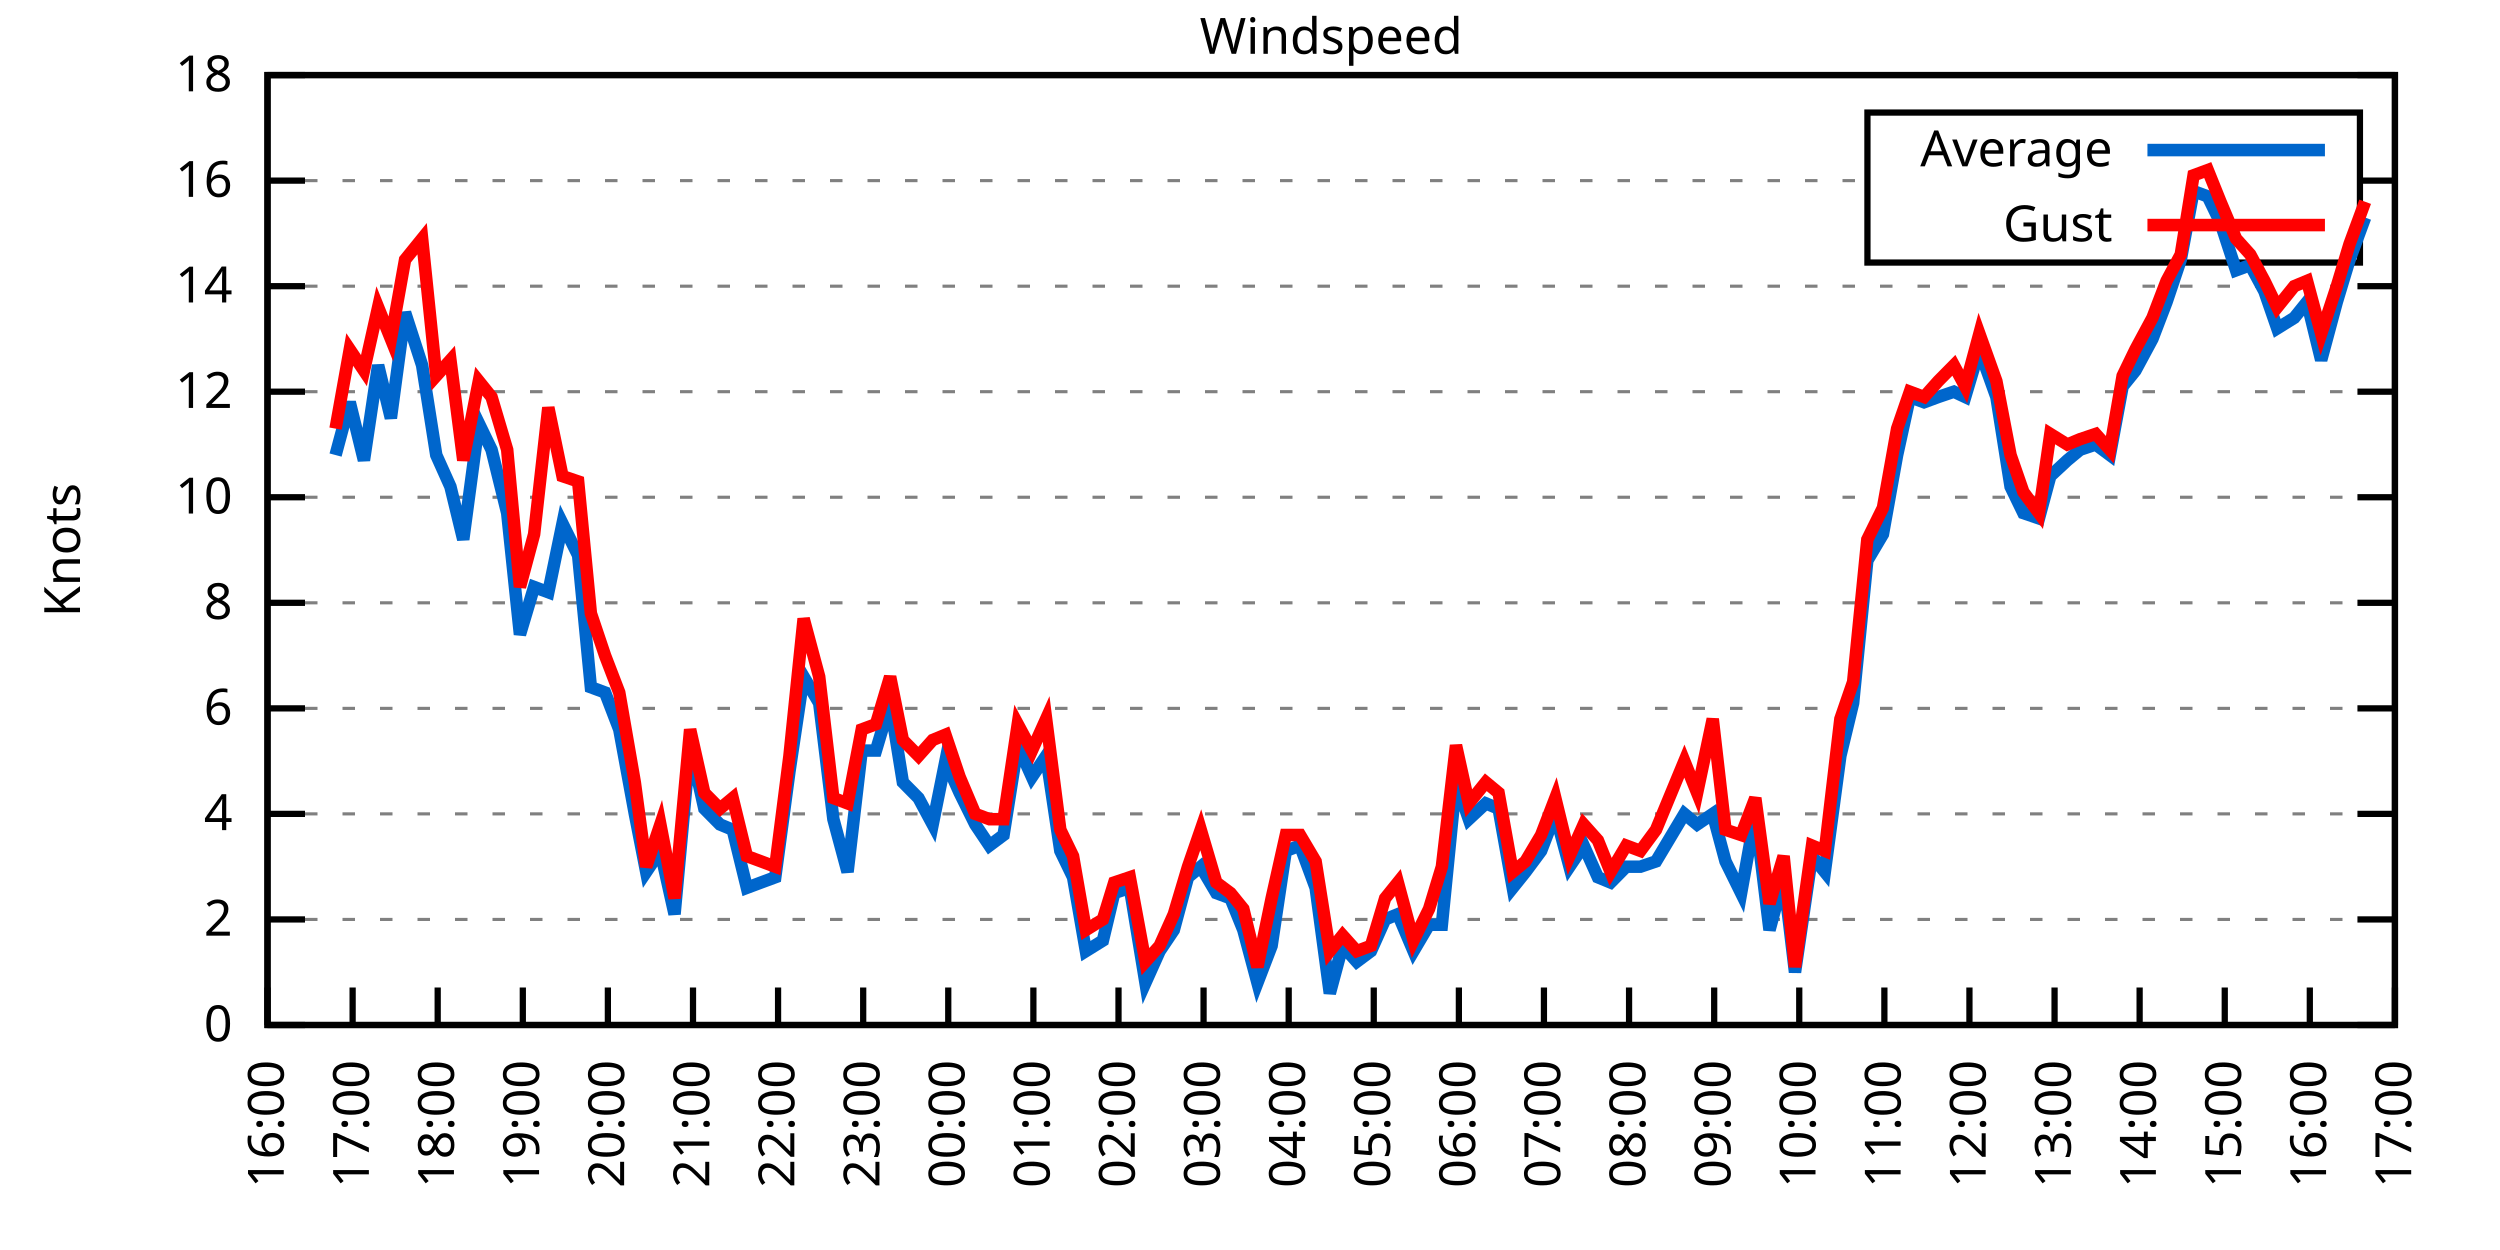
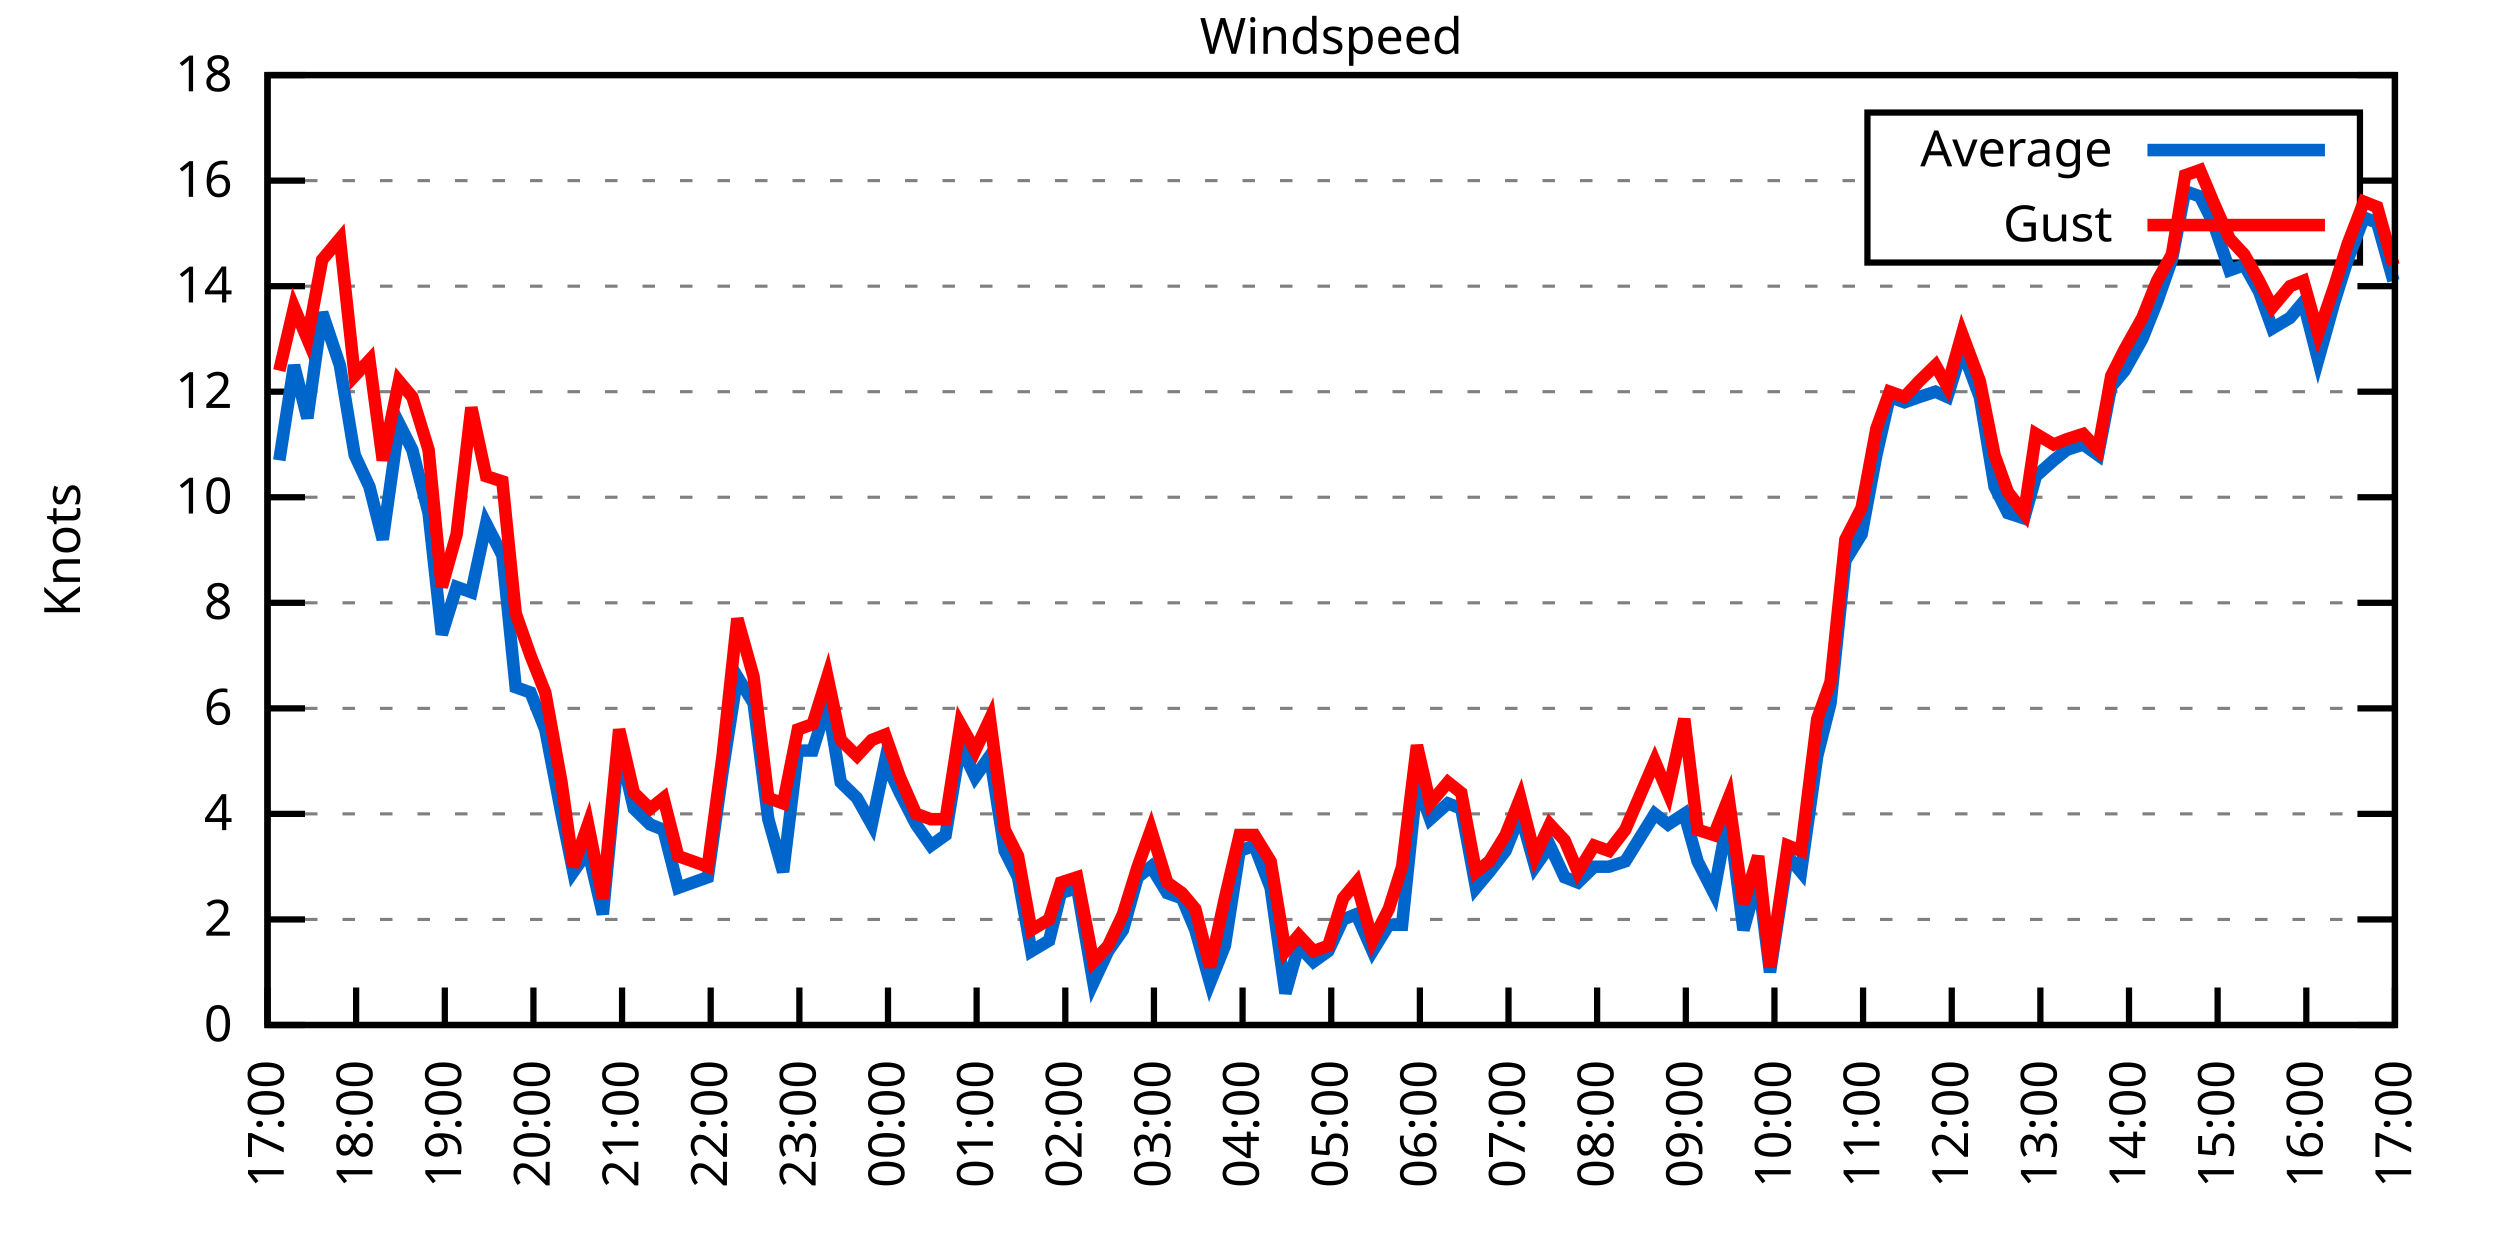
<svg xmlns="http://www.w3.org/2000/svg" xmlns:xlink="http://www.w3.org/1999/xlink" width="400" height="200" viewBox="0 0 400 200">
  <g id="gnuplot_canvas">
    <rect x="0" y="0" width="400" height="200" fill="none" />
    <defs>
      <circle id="gpDot" r="0.5" stroke-width="0.5" stroke="currentColor" />
      <path id="gpPt0" stroke-width="0.333" stroke="currentColor" d="M-1,0 h2 M0,-1 v2" />
      <path id="gpPt1" stroke-width="0.333" stroke="currentColor" d="M-1,-1 L1,1 M1,-1 L-1,1" />
      <path id="gpPt2" stroke-width="0.333" stroke="currentColor" d="M-1,0 L1,0 M0,-1 L0,1 M-1,-1 L1,1 M-1,1 L1,-1" />
      <rect id="gpPt3" stroke-width="0.333" stroke="currentColor" x="-1" y="-1" width="2" height="2" />
      <rect id="gpPt4" stroke-width="0.333" stroke="currentColor" fill="currentColor" x="-1" y="-1" width="2" height="2" />
      <circle id="gpPt5" stroke-width="0.333" stroke="currentColor" cx="0" cy="0" r="1" />
      <use xlink:href="#gpPt5" id="gpPt6" fill="currentColor" stroke="none" />
      <path id="gpPt7" stroke-width="0.333" stroke="currentColor" d="M0,-1.33 L-1.33,0.67 L1.33,0.67 z" />
      <use xlink:href="#gpPt7" id="gpPt8" fill="currentColor" stroke="none" />
      <use xlink:href="#gpPt7" id="gpPt9" stroke="currentColor" transform="rotate(180)" />
      <use xlink:href="#gpPt9" id="gpPt10" fill="currentColor" stroke="none" />
      <use xlink:href="#gpPt3" id="gpPt11" stroke="currentColor" transform="rotate(45)" />
      <use xlink:href="#gpPt11" id="gpPt12" fill="currentColor" stroke="none" />
      <path id="gpPt13" stroke-width="0.333" stroke="currentColor" d="M0,1.330 L1.265,0.411 L0.782,-1.067 L-0.782,-1.076 L-1.265,0.411 z" />
      <use xlink:href="#gpPt13" id="gpPt14" fill="currentColor" stroke="none" />
      <filter id="textbox" filterUnits="objectBoundingBox" x="0" y="0" height="1" width="1">
        <feFlood flood-color="white" flood-opacity="1" result="bgnd" />
        <feComposite in="SourceGraphic" in2="bgnd" operator="atop" />
      </filter>
      <filter id="greybox" filterUnits="objectBoundingBox" x="0" y="0" height="1" width="1">
        <feFlood flood-color="lightgrey" flood-opacity="1" result="grey" />
        <feComposite in="SourceGraphic" in2="grey" operator="atop" />
      </filter>
    </defs>
    <g fill="none" color="white" stroke="currentColor" stroke-width="1.00" stroke-linecap="butt" stroke-linejoin="miter">
</g>
    <g fill="none" color="black" stroke="currentColor" stroke-width="1.00" stroke-linecap="butt" stroke-linejoin="miter">
      <g stroke="none" shape-rendering="crispEdges">
        <polygon fill="rgb(255, 255, 255)" points="42.80,164.00 383.18,164.00 383.18,12.02 42.80,12.02 " />
      </g>
    </g>
    <g fill="none" color="black" stroke="currentColor" stroke-width="1.00" stroke-linecap="butt" stroke-linejoin="miter">
</g>
    <g fill="none" color="black" stroke="black" stroke-width="0.50" stroke-linecap="butt" stroke-linejoin="miter">
</g>
    <g fill="none" color="gray" stroke="currentColor" stroke-width="0.50" stroke-linecap="butt" stroke-linejoin="miter">
      <path stroke="gray" stroke-dasharray="2,4" class="gridline" d="M42.80,164.00 L383.19,164.00  " />
    </g>
    <g fill="none" color="gray" stroke="gray" stroke-width="1.00" stroke-linecap="butt" stroke-linejoin="miter">
</g>
    <g fill="none" color="black" stroke="currentColor" stroke-width="1.00" stroke-linecap="butt" stroke-linejoin="miter">
      <path stroke="black" d="M42.80,164.00 L48.80,164.00 M383.19,164.00 L377.19,164.00  " />
      <g transform="translate(37.20,166.60)" stroke="none" fill="black" font-family="Sans" font-size="8.00" text-anchor="end">
        <text>
          <tspan font-family="Sans"> 0</tspan>
        </text>
      </g>
    </g>
    <g fill="none" color="black" stroke="currentColor" stroke-width="1.00" stroke-linecap="butt" stroke-linejoin="miter">
</g>
    <g fill="none" color="black" stroke="black" stroke-width="0.50" stroke-linecap="butt" stroke-linejoin="miter">
</g>
    <g fill="none" color="gray" stroke="currentColor" stroke-width="0.50" stroke-linecap="butt" stroke-linejoin="miter">
      <path stroke="gray" stroke-dasharray="2,4" class="gridline" d="M42.80,147.11 L383.19,147.11  " />
    </g>
    <g fill="none" color="gray" stroke="gray" stroke-width="1.00" stroke-linecap="butt" stroke-linejoin="miter">
</g>
    <g fill="none" color="black" stroke="currentColor" stroke-width="1.00" stroke-linecap="butt" stroke-linejoin="miter">
      <path stroke="black" d="M42.80,147.11 L48.80,147.11 M383.19,147.11 L377.19,147.11  " />
      <g transform="translate(37.20,149.71)" stroke="none" fill="black" font-family="Sans" font-size="8.00" text-anchor="end">
        <text>
          <tspan font-family="Sans"> 2</tspan>
        </text>
      </g>
    </g>
    <g fill="none" color="black" stroke="currentColor" stroke-width="1.00" stroke-linecap="butt" stroke-linejoin="miter">
</g>
    <g fill="none" color="black" stroke="black" stroke-width="0.50" stroke-linecap="butt" stroke-linejoin="miter">
</g>
    <g fill="none" color="gray" stroke="currentColor" stroke-width="0.50" stroke-linecap="butt" stroke-linejoin="miter">
      <path stroke="gray" stroke-dasharray="2,4" class="gridline" d="M42.80,130.22 L383.19,130.22  " />
    </g>
    <g fill="none" color="gray" stroke="gray" stroke-width="1.00" stroke-linecap="butt" stroke-linejoin="miter">
</g>
    <g fill="none" color="black" stroke="currentColor" stroke-width="1.00" stroke-linecap="butt" stroke-linejoin="miter">
      <path stroke="black" d="M42.80,130.22 L48.80,130.22 M383.19,130.22 L377.19,130.22  " />
      <g transform="translate(37.20,132.82)" stroke="none" fill="black" font-family="Sans" font-size="8.00" text-anchor="end">
        <text>
          <tspan font-family="Sans"> 4</tspan>
        </text>
      </g>
    </g>
    <g fill="none" color="black" stroke="currentColor" stroke-width="1.00" stroke-linecap="butt" stroke-linejoin="miter">
</g>
    <g fill="none" color="black" stroke="black" stroke-width="0.50" stroke-linecap="butt" stroke-linejoin="miter">
</g>
    <g fill="none" color="gray" stroke="currentColor" stroke-width="0.50" stroke-linecap="butt" stroke-linejoin="miter">
      <path stroke="gray" stroke-dasharray="2,4" class="gridline" d="M42.80,113.34 L383.19,113.34  " />
    </g>
    <g fill="none" color="gray" stroke="gray" stroke-width="1.00" stroke-linecap="butt" stroke-linejoin="miter">
</g>
    <g fill="none" color="black" stroke="currentColor" stroke-width="1.00" stroke-linecap="butt" stroke-linejoin="miter">
      <path stroke="black" d="M42.80,113.34 L48.80,113.34 M383.19,113.34 L377.19,113.34  " />
      <g transform="translate(37.20,115.94)" stroke="none" fill="black" font-family="Sans" font-size="8.00" text-anchor="end">
        <text>
          <tspan font-family="Sans"> 6</tspan>
        </text>
      </g>
    </g>
    <g fill="none" color="black" stroke="currentColor" stroke-width="1.00" stroke-linecap="butt" stroke-linejoin="miter">
</g>
    <g fill="none" color="black" stroke="black" stroke-width="0.50" stroke-linecap="butt" stroke-linejoin="miter">
</g>
    <g fill="none" color="gray" stroke="currentColor" stroke-width="0.50" stroke-linecap="butt" stroke-linejoin="miter">
      <path stroke="gray" stroke-dasharray="2,4" class="gridline" d="M42.80,96.45 L383.19,96.45  " />
    </g>
    <g fill="none" color="gray" stroke="gray" stroke-width="1.00" stroke-linecap="butt" stroke-linejoin="miter">
</g>
    <g fill="none" color="black" stroke="currentColor" stroke-width="1.00" stroke-linecap="butt" stroke-linejoin="miter">
      <path stroke="black" d="M42.80,96.45 L48.80,96.45 M383.19,96.45 L377.19,96.45  " />
      <g transform="translate(37.20,99.05)" stroke="none" fill="black" font-family="Sans" font-size="8.00" text-anchor="end">
        <text>
          <tspan font-family="Sans"> 8</tspan>
        </text>
      </g>
    </g>
    <g fill="none" color="black" stroke="currentColor" stroke-width="1.00" stroke-linecap="butt" stroke-linejoin="miter">
</g>
    <g fill="none" color="black" stroke="black" stroke-width="0.50" stroke-linecap="butt" stroke-linejoin="miter">
</g>
    <g fill="none" color="gray" stroke="currentColor" stroke-width="0.50" stroke-linecap="butt" stroke-linejoin="miter">
      <path stroke="gray" stroke-dasharray="2,4" class="gridline" d="M42.80,79.56 L383.19,79.56  " />
    </g>
    <g fill="none" color="gray" stroke="gray" stroke-width="1.00" stroke-linecap="butt" stroke-linejoin="miter">
</g>
    <g fill="none" color="black" stroke="currentColor" stroke-width="1.00" stroke-linecap="butt" stroke-linejoin="miter">
      <path stroke="black" d="M42.80,79.56 L48.80,79.56 M383.19,79.56 L377.19,79.56  " />
      <g transform="translate(37.20,82.16)" stroke="none" fill="black" font-family="Sans" font-size="8.00" text-anchor="end">
        <text>
          <tspan font-family="Sans"> 10</tspan>
        </text>
      </g>
    </g>
    <g fill="none" color="black" stroke="currentColor" stroke-width="1.00" stroke-linecap="butt" stroke-linejoin="miter">
</g>
    <g fill="none" color="black" stroke="black" stroke-width="0.50" stroke-linecap="butt" stroke-linejoin="miter">
</g>
    <g fill="none" color="gray" stroke="currentColor" stroke-width="0.50" stroke-linecap="butt" stroke-linejoin="miter">
      <path stroke="gray" stroke-dasharray="2,4" class="gridline" d="M42.80,62.67 L383.19,62.67  " />
    </g>
    <g fill="none" color="gray" stroke="gray" stroke-width="1.00" stroke-linecap="butt" stroke-linejoin="miter">
</g>
    <g fill="none" color="black" stroke="currentColor" stroke-width="1.00" stroke-linecap="butt" stroke-linejoin="miter">
      <path stroke="black" d="M42.80,62.67 L48.80,62.67 M383.19,62.67 L377.19,62.67  " />
      <g transform="translate(37.20,65.27)" stroke="none" fill="black" font-family="Sans" font-size="8.00" text-anchor="end">
        <text>
          <tspan font-family="Sans"> 12</tspan>
        </text>
      </g>
    </g>
    <g fill="none" color="black" stroke="currentColor" stroke-width="1.00" stroke-linecap="butt" stroke-linejoin="miter">
</g>
    <g fill="none" color="black" stroke="black" stroke-width="0.50" stroke-linecap="butt" stroke-linejoin="miter">
</g>
    <g fill="none" color="gray" stroke="currentColor" stroke-width="0.50" stroke-linecap="butt" stroke-linejoin="miter">
      <path stroke="gray" stroke-dasharray="2,4" class="gridline" d="M42.80,45.79 L383.19,45.79  " />
    </g>
    <g fill="none" color="gray" stroke="gray" stroke-width="1.00" stroke-linecap="butt" stroke-linejoin="miter">
</g>
    <g fill="none" color="black" stroke="currentColor" stroke-width="1.00" stroke-linecap="butt" stroke-linejoin="miter">
      <path stroke="black" d="M42.80,45.79 L48.80,45.79 M383.19,45.79 L377.19,45.79  " />
      <g transform="translate(37.20,48.39)" stroke="none" fill="black" font-family="Sans" font-size="8.00" text-anchor="end">
        <text>
          <tspan font-family="Sans"> 14</tspan>
        </text>
      </g>
    </g>
    <g fill="none" color="black" stroke="currentColor" stroke-width="1.00" stroke-linecap="butt" stroke-linejoin="miter">
</g>
    <g fill="none" color="black" stroke="black" stroke-width="0.50" stroke-linecap="butt" stroke-linejoin="miter">
</g>
    <g fill="none" color="gray" stroke="currentColor" stroke-width="0.50" stroke-linecap="butt" stroke-linejoin="miter">
      <path stroke="gray" stroke-dasharray="2,4" class="gridline" d="M42.80,28.90 L298.79,28.90 M377.59,28.90 L383.19,28.90  " />
    </g>
    <g fill="none" color="gray" stroke="gray" stroke-width="1.00" stroke-linecap="butt" stroke-linejoin="miter">
</g>
    <g fill="none" color="black" stroke="currentColor" stroke-width="1.00" stroke-linecap="butt" stroke-linejoin="miter">
      <path stroke="black" d="M42.80,28.90 L48.80,28.90 M383.19,28.90 L377.19,28.90  " />
      <g transform="translate(37.20,31.50)" stroke="none" fill="black" font-family="Sans" font-size="8.00" text-anchor="end">
        <text>
          <tspan font-family="Sans"> 16</tspan>
        </text>
      </g>
    </g>
    <g fill="none" color="black" stroke="currentColor" stroke-width="1.00" stroke-linecap="butt" stroke-linejoin="miter">
</g>
    <g fill="none" color="black" stroke="black" stroke-width="0.50" stroke-linecap="butt" stroke-linejoin="miter">
</g>
    <g fill="none" color="gray" stroke="currentColor" stroke-width="0.50" stroke-linecap="butt" stroke-linejoin="miter">
      <path stroke="gray" stroke-dasharray="2,4" class="gridline" d="M42.80,12.01 L383.19,12.01  " />
    </g>
    <g fill="none" color="gray" stroke="gray" stroke-width="1.00" stroke-linecap="butt" stroke-linejoin="miter">
</g>
    <g fill="none" color="black" stroke="currentColor" stroke-width="1.00" stroke-linecap="butt" stroke-linejoin="miter">
      <path stroke="black" d="M42.80,12.01 L48.80,12.01 M383.19,12.01 L377.19,12.01  " />
      <g transform="translate(37.20,14.61)" stroke="none" fill="black" font-family="Sans" font-size="8.00" text-anchor="end">
        <text>
          <tspan font-family="Sans"> 18</tspan>
        </text>
      </g>
    </g>
    <g fill="none" color="black" stroke="currentColor" stroke-width="1.00" stroke-linecap="butt" stroke-linejoin="miter">
      <path stroke="black" d="M42.80,164.00 L42.80,158.00  " />
      <g transform="translate(45.40,169.60) rotate(270.00)" stroke="none" fill="black" font-family="Sans" font-size="8.00" text-anchor="end">
        <text>
-           <tspan font-family="Sans">16:00</tspan>
-         </text>
-       </g>
-     </g>
-     <g fill="none" color="black" stroke="currentColor" stroke-width="1.00" stroke-linecap="butt" stroke-linejoin="miter">
-       <path stroke="black" d="M56.42,164.00 L56.42,158.00  " />
-       <g transform="translate(59.02,169.60) rotate(270.00)" stroke="none" fill="black" font-family="Sans" font-size="8.00" text-anchor="end">
-         <text>
          <tspan font-family="Sans">17:00</tspan>
        </text>
      </g>
    </g>
    <g fill="none" color="black" stroke="currentColor" stroke-width="1.00" stroke-linecap="butt" stroke-linejoin="miter">
-       <path stroke="black" d="M70.03,164.00 L70.03,158.00  " />
-       <g transform="translate(72.63,169.60) rotate(270.00)" stroke="none" fill="black" font-family="Sans" font-size="8.00" text-anchor="end">
+       <path stroke="black" d="M56.98,164.00 L56.98,158.00  " />
+       <g transform="translate(59.58,169.60) rotate(270.00)" stroke="none" fill="black" font-family="Sans" font-size="8.00" text-anchor="end">
        <text>
          <tspan font-family="Sans">18:00</tspan>
        </text>
      </g>
    </g>
    <g fill="none" color="black" stroke="currentColor" stroke-width="1.00" stroke-linecap="butt" stroke-linejoin="miter">
-       <path stroke="black" d="M83.65,164.00 L83.65,158.00  " />
-       <g transform="translate(86.25,169.60) rotate(270.00)" stroke="none" fill="black" font-family="Sans" font-size="8.00" text-anchor="end">
+       <path stroke="black" d="M71.17,164.00 L71.17,158.00  " />
+       <g transform="translate(73.77,169.60) rotate(270.00)" stroke="none" fill="black" font-family="Sans" font-size="8.00" text-anchor="end">
        <text>
          <tspan font-family="Sans">19:00</tspan>
        </text>
      </g>
    </g>
    <g fill="none" color="black" stroke="currentColor" stroke-width="1.00" stroke-linecap="butt" stroke-linejoin="miter">
-       <path stroke="black" d="M97.26,164.00 L97.26,158.00  " />
-       <g transform="translate(99.86,169.60) rotate(270.00)" stroke="none" fill="black" font-family="Sans" font-size="8.00" text-anchor="end">
+       <path stroke="black" d="M85.35,164.00 L85.35,158.00  " />
+       <g transform="translate(87.95,169.60) rotate(270.00)" stroke="none" fill="black" font-family="Sans" font-size="8.00" text-anchor="end">
        <text>
          <tspan font-family="Sans">20:00</tspan>
        </text>
      </g>
    </g>
    <g fill="none" color="black" stroke="currentColor" stroke-width="1.00" stroke-linecap="butt" stroke-linejoin="miter">
-       <path stroke="black" d="M110.88,164.00 L110.88,158.00  " />
-       <g transform="translate(113.48,169.60) rotate(270.00)" stroke="none" fill="black" font-family="Sans" font-size="8.00" text-anchor="end">
+       <path stroke="black" d="M99.53,164.00 L99.53,158.00  " />
+       <g transform="translate(102.13,169.60) rotate(270.00)" stroke="none" fill="black" font-family="Sans" font-size="8.00" text-anchor="end">
        <text>
          <tspan font-family="Sans">21:00</tspan>
        </text>
      </g>
    </g>
    <g fill="none" color="black" stroke="currentColor" stroke-width="1.00" stroke-linecap="butt" stroke-linejoin="miter">
-       <path stroke="black" d="M124.49,164.00 L124.49,158.00  " />
-       <g transform="translate(127.09,169.60) rotate(270.00)" stroke="none" fill="black" font-family="Sans" font-size="8.00" text-anchor="end">
+       <path stroke="black" d="M113.71,164.00 L113.71,158.00  " />
+       <g transform="translate(116.31,169.60) rotate(270.00)" stroke="none" fill="black" font-family="Sans" font-size="8.00" text-anchor="end">
        <text>
          <tspan font-family="Sans">22:00</tspan>
        </text>
      </g>
    </g>
    <g fill="none" color="black" stroke="currentColor" stroke-width="1.00" stroke-linecap="butt" stroke-linejoin="miter">
-       <path stroke="black" d="M138.11,164.00 L138.11,158.00  " />
-       <g transform="translate(140.71,169.60) rotate(270.00)" stroke="none" fill="black" font-family="Sans" font-size="8.00" text-anchor="end">
+       <path stroke="black" d="M127.90,164.00 L127.90,158.00  " />
+       <g transform="translate(130.50,169.60) rotate(270.00)" stroke="none" fill="black" font-family="Sans" font-size="8.00" text-anchor="end">
        <text>
          <tspan font-family="Sans">23:00</tspan>
        </text>
      </g>
    </g>
    <g fill="none" color="black" stroke="currentColor" stroke-width="1.00" stroke-linecap="butt" stroke-linejoin="miter">
-       <path stroke="black" d="M151.72,164.00 L151.72,158.00  " />
-       <g transform="translate(154.32,169.60) rotate(270.00)" stroke="none" fill="black" font-family="Sans" font-size="8.00" text-anchor="end">
+       <path stroke="black" d="M142.08,164.00 L142.08,158.00  " />
+       <g transform="translate(144.68,169.60) rotate(270.00)" stroke="none" fill="black" font-family="Sans" font-size="8.00" text-anchor="end">
        <text>
          <tspan font-family="Sans">00:00</tspan>
        </text>
      </g>
    </g>
    <g fill="none" color="black" stroke="currentColor" stroke-width="1.00" stroke-linecap="butt" stroke-linejoin="miter">
-       <path stroke="black" d="M165.34,164.00 L165.34,158.00  " />
-       <g transform="translate(167.94,169.60) rotate(270.00)" stroke="none" fill="black" font-family="Sans" font-size="8.00" text-anchor="end">
+       <path stroke="black" d="M156.26,164.00 L156.26,158.00  " />
+       <g transform="translate(158.86,169.60) rotate(270.00)" stroke="none" fill="black" font-family="Sans" font-size="8.00" text-anchor="end">
        <text>
          <tspan font-family="Sans">01:00</tspan>
        </text>
      </g>
    </g>
    <g fill="none" color="black" stroke="currentColor" stroke-width="1.00" stroke-linecap="butt" stroke-linejoin="miter">
-       <path stroke="black" d="M178.96,164.00 L178.96,158.00  " />
-       <g transform="translate(181.56,169.60) rotate(270.00)" stroke="none" fill="black" font-family="Sans" font-size="8.00" text-anchor="end">
+       <path stroke="black" d="M170.45,164.00 L170.45,158.00  " />
+       <g transform="translate(173.05,169.60) rotate(270.00)" stroke="none" fill="black" font-family="Sans" font-size="8.00" text-anchor="end">
        <text>
          <tspan font-family="Sans">02:00</tspan>
        </text>
      </g>
    </g>
    <g fill="none" color="black" stroke="currentColor" stroke-width="1.00" stroke-linecap="butt" stroke-linejoin="miter">
-       <path stroke="black" d="M192.57,164.00 L192.57,158.00  " />
-       <g transform="translate(195.17,169.60) rotate(270.00)" stroke="none" fill="black" font-family="Sans" font-size="8.00" text-anchor="end">
+       <path stroke="black" d="M184.63,164.00 L184.63,158.00  " />
+       <g transform="translate(187.23,169.60) rotate(270.00)" stroke="none" fill="black" font-family="Sans" font-size="8.00" text-anchor="end">
        <text>
          <tspan font-family="Sans">03:00</tspan>
        </text>
      </g>
    </g>
    <g fill="none" color="black" stroke="currentColor" stroke-width="1.00" stroke-linecap="butt" stroke-linejoin="miter">
-       <path stroke="black" d="M206.19,164.00 L206.19,158.00  " />
-       <g transform="translate(208.79,169.60) rotate(270.00)" stroke="none" fill="black" font-family="Sans" font-size="8.00" text-anchor="end">
+       <path stroke="black" d="M198.81,164.00 L198.81,158.00  " />
+       <g transform="translate(201.41,169.60) rotate(270.00)" stroke="none" fill="black" font-family="Sans" font-size="8.00" text-anchor="end">
        <text>
          <tspan font-family="Sans">04:00</tspan>
        </text>
      </g>
    </g>
    <g fill="none" color="black" stroke="currentColor" stroke-width="1.00" stroke-linecap="butt" stroke-linejoin="miter">
-       <path stroke="black" d="M219.80,164.00 L219.80,158.00  " />
-       <g transform="translate(222.40,169.60) rotate(270.00)" stroke="none" fill="black" font-family="Sans" font-size="8.00" text-anchor="end">
+       <path stroke="black" d="M213.00,164.00 L213.00,158.00  " />
+       <g transform="translate(215.60,169.60) rotate(270.00)" stroke="none" fill="black" font-family="Sans" font-size="8.00" text-anchor="end">
        <text>
          <tspan font-family="Sans">05:00</tspan>
        </text>
      </g>
    </g>
    <g fill="none" color="black" stroke="currentColor" stroke-width="1.00" stroke-linecap="butt" stroke-linejoin="miter">
-       <path stroke="black" d="M233.42,164.00 L233.42,158.00  " />
-       <g transform="translate(236.02,169.60) rotate(270.00)" stroke="none" fill="black" font-family="Sans" font-size="8.00" text-anchor="end">
+       <path stroke="black" d="M227.18,164.00 L227.18,158.00  " />
+       <g transform="translate(229.78,169.60) rotate(270.00)" stroke="none" fill="black" font-family="Sans" font-size="8.00" text-anchor="end">
        <text>
          <tspan font-family="Sans">06:00</tspan>
        </text>
      </g>
    </g>
    <g fill="none" color="black" stroke="currentColor" stroke-width="1.00" stroke-linecap="butt" stroke-linejoin="miter">
-       <path stroke="black" d="M247.03,164.00 L247.03,158.00  " />
-       <g transform="translate(249.63,169.60) rotate(270.00)" stroke="none" fill="black" font-family="Sans" font-size="8.00" text-anchor="end">
+       <path stroke="black" d="M241.36,164.00 L241.36,158.00  " />
+       <g transform="translate(243.96,169.60) rotate(270.00)" stroke="none" fill="black" font-family="Sans" font-size="8.00" text-anchor="end">
        <text>
          <tspan font-family="Sans">07:00</tspan>
        </text>
      </g>
    </g>
    <g fill="none" color="black" stroke="currentColor" stroke-width="1.00" stroke-linecap="butt" stroke-linejoin="miter">
-       <path stroke="black" d="M260.65,164.00 L260.65,158.00  " />
-       <g transform="translate(263.25,169.60) rotate(270.00)" stroke="none" fill="black" font-family="Sans" font-size="8.00" text-anchor="end">
+       <path stroke="black" d="M255.54,164.00 L255.54,158.00  " />
+       <g transform="translate(258.14,169.60) rotate(270.00)" stroke="none" fill="black" font-family="Sans" font-size="8.00" text-anchor="end">
        <text>
          <tspan font-family="Sans">08:00</tspan>
        </text>
      </g>
    </g>
    <g fill="none" color="black" stroke="currentColor" stroke-width="1.00" stroke-linecap="butt" stroke-linejoin="miter">
-       <path stroke="black" d="M274.27,164.00 L274.27,158.00  " />
-       <g transform="translate(276.87,169.60) rotate(270.00)" stroke="none" fill="black" font-family="Sans" font-size="8.00" text-anchor="end">
+       <path stroke="black" d="M269.73,164.00 L269.73,158.00  " />
+       <g transform="translate(272.33,169.60) rotate(270.00)" stroke="none" fill="black" font-family="Sans" font-size="8.00" text-anchor="end">
        <text>
          <tspan font-family="Sans">09:00</tspan>
        </text>
      </g>
    </g>
    <g fill="none" color="black" stroke="currentColor" stroke-width="1.00" stroke-linecap="butt" stroke-linejoin="miter">
-       <path stroke="black" d="M287.88,164.00 L287.88,158.00  " />
-       <g transform="translate(290.48,169.60) rotate(270.00)" stroke="none" fill="black" font-family="Sans" font-size="8.00" text-anchor="end">
+       <path stroke="black" d="M283.91,164.00 L283.91,158.00  " />
+       <g transform="translate(286.51,169.60) rotate(270.00)" stroke="none" fill="black" font-family="Sans" font-size="8.00" text-anchor="end">
        <text>
          <tspan font-family="Sans">10:00</tspan>
        </text>
      </g>
    </g>
    <g fill="none" color="black" stroke="currentColor" stroke-width="1.00" stroke-linecap="butt" stroke-linejoin="miter">
-       <path stroke="black" d="M301.50,164.00 L301.50,158.00  " />
-       <g transform="translate(304.10,169.60) rotate(270.00)" stroke="none" fill="black" font-family="Sans" font-size="8.00" text-anchor="end">
+       <path stroke="black" d="M298.09,164.00 L298.09,158.00  " />
+       <g transform="translate(300.69,169.60) rotate(270.00)" stroke="none" fill="black" font-family="Sans" font-size="8.00" text-anchor="end">
        <text>
          <tspan font-family="Sans">11:00</tspan>
        </text>
      </g>
    </g>
    <g fill="none" color="black" stroke="currentColor" stroke-width="1.00" stroke-linecap="butt" stroke-linejoin="miter">
-       <path stroke="black" d="M315.11,164.00 L315.11,158.00  " />
-       <g transform="translate(317.71,169.60) rotate(270.00)" stroke="none" fill="black" font-family="Sans" font-size="8.00" text-anchor="end">
+       <path stroke="black" d="M312.28,164.00 L312.28,158.00  " />
+       <g transform="translate(314.88,169.60) rotate(270.00)" stroke="none" fill="black" font-family="Sans" font-size="8.00" text-anchor="end">
        <text>
          <tspan font-family="Sans">12:00</tspan>
        </text>
      </g>
    </g>
    <g fill="none" color="black" stroke="currentColor" stroke-width="1.00" stroke-linecap="butt" stroke-linejoin="miter">
-       <path stroke="black" d="M328.73,164.00 L328.73,158.00  " />
-       <g transform="translate(331.33,169.60) rotate(270.00)" stroke="none" fill="black" font-family="Sans" font-size="8.00" text-anchor="end">
+       <path stroke="black" d="M326.46,164.00 L326.46,158.00  " />
+       <g transform="translate(329.06,169.60) rotate(270.00)" stroke="none" fill="black" font-family="Sans" font-size="8.00" text-anchor="end">
        <text>
          <tspan font-family="Sans">13:00</tspan>
        </text>
      </g>
    </g>
    <g fill="none" color="black" stroke="currentColor" stroke-width="1.00" stroke-linecap="butt" stroke-linejoin="miter">
-       <path stroke="black" d="M342.34,164.00 L342.34,158.00  " />
-       <g transform="translate(344.94,169.60) rotate(270.00)" stroke="none" fill="black" font-family="Sans" font-size="8.00" text-anchor="end">
+       <path stroke="black" d="M340.64,164.00 L340.64,158.00  " />
+       <g transform="translate(343.24,169.60) rotate(270.00)" stroke="none" fill="black" font-family="Sans" font-size="8.00" text-anchor="end">
        <text>
          <tspan font-family="Sans">14:00</tspan>
        </text>
      </g>
    </g>
    <g fill="none" color="black" stroke="currentColor" stroke-width="1.00" stroke-linecap="butt" stroke-linejoin="miter">
-       <path stroke="black" d="M355.96,164.00 L355.96,158.00  " />
-       <g transform="translate(358.56,169.60) rotate(270.00)" stroke="none" fill="black" font-family="Sans" font-size="8.00" text-anchor="end">
+       <path stroke="black" d="M354.82,164.00 L354.82,158.00  " />
+       <g transform="translate(357.42,169.60) rotate(270.00)" stroke="none" fill="black" font-family="Sans" font-size="8.00" text-anchor="end">
        <text>
          <tspan font-family="Sans">15:00</tspan>
        </text>
      </g>
    </g>
    <g fill="none" color="black" stroke="currentColor" stroke-width="1.00" stroke-linecap="butt" stroke-linejoin="miter">
-       <path stroke="black" d="M369.57,164.00 L369.57,158.00  " />
-       <g transform="translate(372.17,169.60) rotate(270.00)" stroke="none" fill="black" font-family="Sans" font-size="8.00" text-anchor="end">
+       <path stroke="black" d="M369.01,164.00 L369.01,158.00  " />
+       <g transform="translate(371.61,169.60) rotate(270.00)" stroke="none" fill="black" font-family="Sans" font-size="8.00" text-anchor="end">
        <text>
          <tspan font-family="Sans">16:00</tspan>
        </text>
      </g>
    </g>
    <g fill="none" color="black" stroke="currentColor" stroke-width="1.00" stroke-linecap="butt" stroke-linejoin="miter">
      <path stroke="black" d="M383.19,164.00 L383.19,158.00  " />
      <g transform="translate(385.79,169.60) rotate(270.00)" stroke="none" fill="black" font-family="Sans" font-size="8.00" text-anchor="end">
        <text>
          <tspan font-family="Sans">17:00</tspan>
        </text>
      </g>
    </g>
    <g fill="none" color="black" stroke="currentColor" stroke-width="1.00" stroke-linecap="butt" stroke-linejoin="miter">
</g>
    <g fill="none" color="black" stroke="currentColor" stroke-width="1.00" stroke-linecap="butt" stroke-linejoin="miter">
      <path stroke="black" d="M42.80,12.01 L42.80,164.00 L383.19,164.00 L383.19,12.01 L42.80,12.01 Z  " />
    </g>
    <g fill="none" color="black" stroke="currentColor" stroke-width="1.00" stroke-linecap="butt" stroke-linejoin="miter">
</g>
    <g fill="none" color="black" stroke="currentColor" stroke-width="1.00" stroke-linecap="butt" stroke-linejoin="miter">
      <path stroke="black" d="M298.79,42.01 L298.79,18.01 L377.59,18.01 L377.59,42.01 L298.79,42.01 Z  " />
    </g>
    <g id="Windspeed_plot_1">
      <g fill="none" color="white" stroke="black" stroke-width="2.00" stroke-linecap="butt" stroke-linejoin="miter">
</g>
      <g fill="none" color="black" stroke="currentColor" stroke-width="2.00" stroke-linecap="butt" stroke-linejoin="miter">
        <g transform="translate(337.99,26.61)" stroke="none" fill="black" font-family="Sans" font-size="8.00" text-anchor="end">
          <text>
            <tspan font-family="Sans">Average</tspan>
          </text>
        </g>
      </g>
      <g fill="none" color="black" stroke="currentColor" stroke-width="2.00" stroke-linecap="butt" stroke-linejoin="miter">
-         <path stroke="rgb(  0, 102, 204)" d="M343.59,24.01 L371.99,24.01 M53.69,72.81 L55.96,64.36 L58.23,73.65 L60.50,58.45 L62.54,66.90 L64.81,50.01   L67.54,58.45 L69.80,72.81 L72.07,77.87 L74.12,86.32 L76.61,67.74 L78.65,71.96 L81.15,82.09 L83.19,101.52   L85.46,93.92 L87.73,94.76 L90.00,83.78 L92.50,88.85 L94.54,109.96 L96.81,110.80 L99.08,116.71 L101.57,130.22   L103.39,139.51 L105.66,136.14 L107.93,146.27 L110.42,119.25 L112.69,129.38 L115.19,131.91 L117.23,132.76 L119.50,142.05   L121.77,141.20 L124.04,140.36 L126.31,123.47 L128.58,108.27 L131.07,112.49 L133.34,131.07 L135.61,139.51 L137.88,120.09   L140.15,120.09 L142.42,112.49 L144.46,125.16 L146.96,127.69 L149.23,131.91 L151.27,121.78 L153.54,126.85 L156.04,131.91   L158.31,135.29 L160.57,133.60 L162.84,119.25 L165.11,124.31 L167.38,120.94 L169.65,136.14 L171.69,140.36 L173.74,152.18   L176.46,150.49 L178.28,142.89 L180.77,142.05 L183.27,157.24 L185.54,152.18 L187.81,148.80 L190.08,140.36 L192.12,138.67   L194.61,142.89 L196.88,143.73 L198.93,148.80 L201.19,157.24 L203.46,151.33 L205.73,136.14 L208.00,135.29 L210.50,142.05   L212.77,158.93 L214.81,151.33 L217.08,153.87 L219.35,152.18 L221.62,147.11 L223.66,146.27 L226.16,152.18 L228.65,147.96   L230.70,147.96 L232.96,125.16 L235.01,131.07 L237.73,128.54 L239.77,129.38 L242.04,142.05 L244.08,139.51 L246.58,136.14   L248.85,130.22 L251.12,138.67 L253.39,135.29 L255.66,140.36 L257.70,141.20 L260.20,138.67 L262.47,138.67 L264.96,137.82   L269.50,130.22 L271.54,131.91 L274.04,130.22 L276.08,137.82 L278.58,142.89 L280.85,130.22 L283.12,148.80 L285.38,140.36   L287.20,155.56 L289.92,136.98 L291.97,139.51 L294.46,120.94 L296.50,112.49 L298.77,89.69 L301.27,85.47 L303.54,72.81   L305.58,63.52 L307.85,64.36 L310.12,63.52 L312.62,62.67 L314.43,63.52 L316.70,55.92 L319.42,63.52 L321.69,77.87   L323.74,82.09 L326.23,82.94 L328.05,76.18 L330.77,73.65 L332.81,71.96 L335.31,71.12 L337.58,72.81 L339.62,61.83   L341.66,59.30 L344.39,54.23 L346.65,48.32 L348.92,41.56 L350.97,30.59 L353.24,31.43 L355.28,35.65 L357.77,43.25   L360.04,42.41 L362.31,46.63 L364.36,52.54 L367.08,50.85 L369.12,48.32 L371.39,57.61 L373.89,48.32 L375.93,41.56   L378.42,34.81  " />
+         <path stroke="rgb(  0, 102, 204)" d="M343.59,24.01 L371.99,24.01 M44.69,73.65 L47.05,58.45 L49.18,66.90 L51.55,50.01 L54.38,58.45 L56.75,72.81   L59.11,77.87 L61.24,86.32 L63.84,67.74 L65.97,71.96 L68.57,82.09 L70.69,101.52 L73.06,93.92 L75.42,94.76   L77.78,83.78 L80.38,88.85 L82.51,109.96 L84.88,110.80 L87.24,116.71 L89.84,130.22 L91.73,139.51 L94.09,136.14   L96.46,146.27 L99.06,119.25 L101.42,129.38 L104.02,131.91 L106.15,132.76 L108.51,142.05 L110.88,141.20 L113.24,140.36   L115.61,123.47 L117.97,108.27 L120.57,112.49 L122.93,131.07 L125.30,139.51 L127.66,120.09 L130.02,120.09 L132.39,112.49   L134.52,125.16 L137.12,127.69 L139.48,131.91 L141.61,121.78 L143.97,126.85 L146.57,131.91 L148.94,135.29 L151.30,133.60   L153.66,119.25 L156.03,124.31 L158.39,120.94 L160.75,136.14 L162.88,140.36 L165.01,152.18 L167.85,150.49 L169.74,142.89   L172.34,142.05 L174.94,157.24 L177.30,152.18 L179.67,148.80 L182.03,140.36 L184.16,138.67 L186.76,142.89 L189.12,143.73   L191.25,148.80 L193.61,157.24 L195.98,151.33 L198.34,136.14 L200.70,135.29 L203.30,142.05 L205.67,158.93 L207.79,151.33   L210.16,153.87 L212.52,152.18 L214.89,147.11 L217.01,146.27 L219.61,152.18 L222.21,147.96 L224.34,147.96 L226.71,125.16   L228.83,131.07 L231.67,128.54 L233.80,129.38 L236.16,142.05 L238.29,139.51 L240.89,136.14 L243.25,130.22 L245.62,138.67   L247.98,135.29 L250.34,140.36 L252.47,141.20 L255.07,138.67 L257.43,138.67 L260.04,137.82 L264.76,130.22 L266.89,131.91   L269.49,130.22 L271.62,137.82 L274.22,142.89 L276.58,130.22 L278.95,148.80 L281.31,140.36 L283.20,155.56 L286.04,136.98   L288.16,139.51 L290.76,120.94 L292.89,112.49 L295.26,89.69 L297.86,85.47 L300.22,72.81 L302.35,63.52 L304.71,64.36   L307.08,63.52 L309.68,62.67 L311.57,63.52 L313.93,55.92 L316.77,63.52 L319.13,77.87 L321.26,82.09 L323.86,82.94   L325.75,76.18 L328.59,73.65 L330.71,71.96 L333.31,71.12 L335.68,72.81 L337.80,61.83 L339.93,59.30 L342.77,54.23   L345.13,48.32 L347.50,41.56 L349.62,30.59 L351.99,31.43 L354.12,35.65 L356.72,43.25 L359.08,42.41 L361.44,46.63   L363.57,52.54 L366.41,50.85 L368.53,48.32 L370.90,57.61 L373.50,48.32 L375.63,41.56 L378.23,34.81 L380.35,35.65   L382.95,44.94  " />
      </g>
    </g>
    <g id="Windspeed_plot_2">
      <g fill="none" color="black" stroke="currentColor" stroke-width="2.00" stroke-linecap="butt" stroke-linejoin="miter">
        <g transform="translate(337.99,38.61)" stroke="none" fill="black" font-family="Sans" font-size="8.00" text-anchor="end">
          <text>
            <tspan font-family="Sans">Gust</tspan>
          </text>
        </g>
      </g>
      <g fill="none" color="black" stroke="currentColor" stroke-width="2.00" stroke-linecap="butt" stroke-linejoin="miter">
-         <path stroke="rgb(255,   0,   0)" d="M343.59,36.01 L371.99,36.01 M53.69,68.58 L55.96,55.92 L58.23,59.30 L60.50,49.16 L62.54,54.23 L64.81,41.56   L67.54,38.19 L69.80,60.14 L72.07,57.61 L74.12,73.65 L76.61,60.98 L78.65,63.52 L81.15,71.96 L83.19,93.92   L85.46,85.47 L87.73,65.21 L90.00,76.18 L92.50,77.03 L94.54,98.14 L96.81,104.89 L99.08,110.80 L101.57,125.16   L103.39,138.67 L105.66,131.91 L107.93,143.73 L110.42,116.71 L112.69,126.85 L115.19,129.38 L117.23,127.69 L119.50,136.98   L121.77,137.82 L124.04,138.67 L126.31,120.94 L128.58,98.98 L131.07,108.27 L133.34,127.69 L135.61,128.54 L137.88,116.71   L140.15,115.87 L142.42,108.27 L144.46,118.40 L146.96,120.94 L149.23,118.40 L151.27,117.56 L153.54,124.31 L156.04,130.22   L158.31,131.07 L160.57,131.07 L162.84,115.87 L165.11,120.09 L167.38,115.03 L169.65,132.76 L171.69,136.98 L173.74,148.80   L176.46,147.11 L178.28,141.20 L180.77,140.36 L183.27,153.87 L185.54,151.33 L187.81,146.27 L190.08,138.67 L192.12,132.76   L194.61,141.20 L196.88,142.89 L198.93,145.42 L201.19,154.71 L203.46,143.73 L205.73,133.60 L208.00,133.60 L210.50,137.82   L212.77,152.18 L214.81,149.65 L217.08,152.18 L219.35,151.33 L221.62,143.73 L223.66,141.20 L226.16,150.49 L228.65,145.42   L230.70,138.67 L232.96,119.25 L235.01,128.54 L237.73,125.16 L239.77,126.85 L242.04,139.51 L244.08,137.82 L246.58,133.60   L248.85,127.69 L251.12,136.98 L253.39,131.91 L255.66,134.45 L257.70,139.51 L260.20,135.29 L262.47,136.14 L264.96,132.76   L269.50,121.78 L271.54,126.85 L274.04,115.03 L276.08,132.76 L278.58,133.60 L280.85,127.69 L283.12,144.58 L285.38,136.98   L287.20,154.71 L289.92,135.29 L291.97,136.14 L294.46,115.03 L296.50,109.11 L298.77,86.32 L301.27,81.25 L303.54,68.58   L305.58,62.67 L307.85,63.52 L310.12,60.98 L312.62,58.45 L314.43,61.83 L316.70,53.39 L319.42,60.98 L321.69,72.81   L323.74,78.72 L326.23,82.09 L328.05,69.43 L330.77,71.12 L332.81,70.27 L335.31,69.43 L337.58,71.96 L339.62,60.14   L341.66,55.92 L344.39,50.85 L346.65,44.94 L348.92,40.72 L350.97,28.05 L353.24,27.21 L355.28,32.28 L357.77,38.19   L360.04,40.72 L362.31,44.94 L364.36,49.16 L367.08,45.79 L369.12,44.94 L371.39,53.39 L373.89,45.79 L375.93,39.03   L378.42,32.28  " />
+         <path stroke="rgb(255,   0,   0)" d="M343.59,36.01 L371.99,36.01 M44.69,59.30 L47.05,49.16 L49.18,54.23 L51.55,41.56 L54.38,38.19 L56.75,60.14   L59.11,57.61 L61.24,73.65 L63.84,60.98 L65.97,63.52 L68.57,71.96 L70.69,93.92 L73.06,85.47 L75.42,65.21   L77.78,76.18 L80.38,77.03 L82.51,98.14 L84.88,104.89 L87.24,110.80 L89.84,125.16 L91.73,138.67 L94.09,131.91   L96.46,143.73 L99.06,116.71 L101.42,126.85 L104.02,129.38 L106.15,127.69 L108.51,136.98 L110.88,137.82 L113.24,138.67   L115.61,120.94 L117.97,98.98 L120.57,108.27 L122.93,127.69 L125.30,128.54 L127.66,116.71 L130.02,115.87 L132.39,108.27   L134.52,118.40 L137.12,120.94 L139.48,118.40 L141.61,117.56 L143.97,124.31 L146.57,130.22 L148.94,131.07 L151.30,131.07   L153.66,115.87 L156.03,120.09 L158.39,115.03 L160.75,132.76 L162.88,136.98 L165.01,148.80 L167.85,147.11 L169.74,141.20   L172.34,140.36 L174.94,153.87 L177.30,151.33 L179.67,146.27 L182.03,138.67 L184.16,132.76 L186.76,141.20 L189.12,142.89   L191.25,145.42 L193.61,154.71 L195.98,143.73 L198.34,133.60 L200.70,133.60 L203.30,137.82 L205.67,152.18 L207.79,149.65   L210.16,152.18 L212.52,151.33 L214.89,143.73 L217.01,141.20 L219.61,150.49 L222.21,145.42 L224.34,138.67 L226.71,119.25   L228.83,128.54 L231.67,125.16 L233.80,126.85 L236.16,139.51 L238.29,137.82 L240.89,133.60 L243.25,127.69 L245.62,136.98   L247.98,131.91 L250.34,134.45 L252.47,139.51 L255.07,135.29 L257.43,136.14 L260.04,132.76 L264.76,121.78 L266.89,126.85   L269.49,115.03 L271.62,132.76 L274.22,133.60 L276.58,127.69 L278.95,144.58 L281.31,136.98 L283.20,154.71 L286.04,135.29   L288.16,136.14 L290.76,115.03 L292.89,109.11 L295.26,86.32 L297.86,81.25 L300.22,68.58 L302.35,62.67 L304.71,63.52   L307.08,60.98 L309.68,58.45 L311.57,61.83 L313.93,53.39 L316.77,60.98 L319.13,72.81 L321.26,78.72 L323.86,82.09   L325.75,69.43 L328.59,71.12 L330.71,70.27 L333.31,69.43 L335.68,71.96 L337.80,60.14 L339.93,55.92 L342.77,50.85   L345.13,44.94 L347.50,40.72 L349.62,28.05 L351.99,27.21 L354.12,32.28 L356.72,38.19 L359.08,40.72 L361.44,44.94   L363.57,49.16 L366.41,45.79 L368.53,44.94 L370.90,53.39 L373.50,45.79 L375.63,39.03 L378.23,32.28 L380.35,33.12   L382.95,42.41  " />
      </g>
    </g>
    <g fill="none" color="black" stroke="currentColor" stroke-width="2.00" stroke-linecap="butt" stroke-linejoin="miter">
</g>
    <g fill="none" color="black" stroke="black" stroke-width="1.00" stroke-linecap="butt" stroke-linejoin="miter">
</g>
    <g fill="none" color="black" stroke="currentColor" stroke-width="1.00" stroke-linecap="butt" stroke-linejoin="miter">
      <path stroke="black" d="M42.80,12.01 L42.80,164.00 L383.19,164.00 L383.19,12.01 L42.80,12.01 Z  " />
      <g transform="translate(12.80,88.01) rotate(270.00)" stroke="none" fill="black" font-family="Sans" font-size="8.00" text-anchor="middle">
        <text>
          <tspan font-family="Sans">Knots</tspan>
        </text>
      </g>
    </g>
    <g fill="none" color="black" stroke="currentColor" stroke-width="1.00" stroke-linecap="butt" stroke-linejoin="miter">
</g>
    <g fill="none" color="black" stroke="currentColor" stroke-width="1.00" stroke-linecap="butt" stroke-linejoin="miter">
      <g transform="translate(212.99,8.61)" stroke="none" fill="black" font-family="Sans" font-size="8.00" text-anchor="middle">
        <text>
          <tspan font-family="Sans">Windspeed</tspan>
        </text>
      </g>
    </g>
    <g fill="none" color="black" stroke="currentColor" stroke-width="1.00" stroke-linecap="butt" stroke-linejoin="miter">
</g>
  </g>
</svg>
